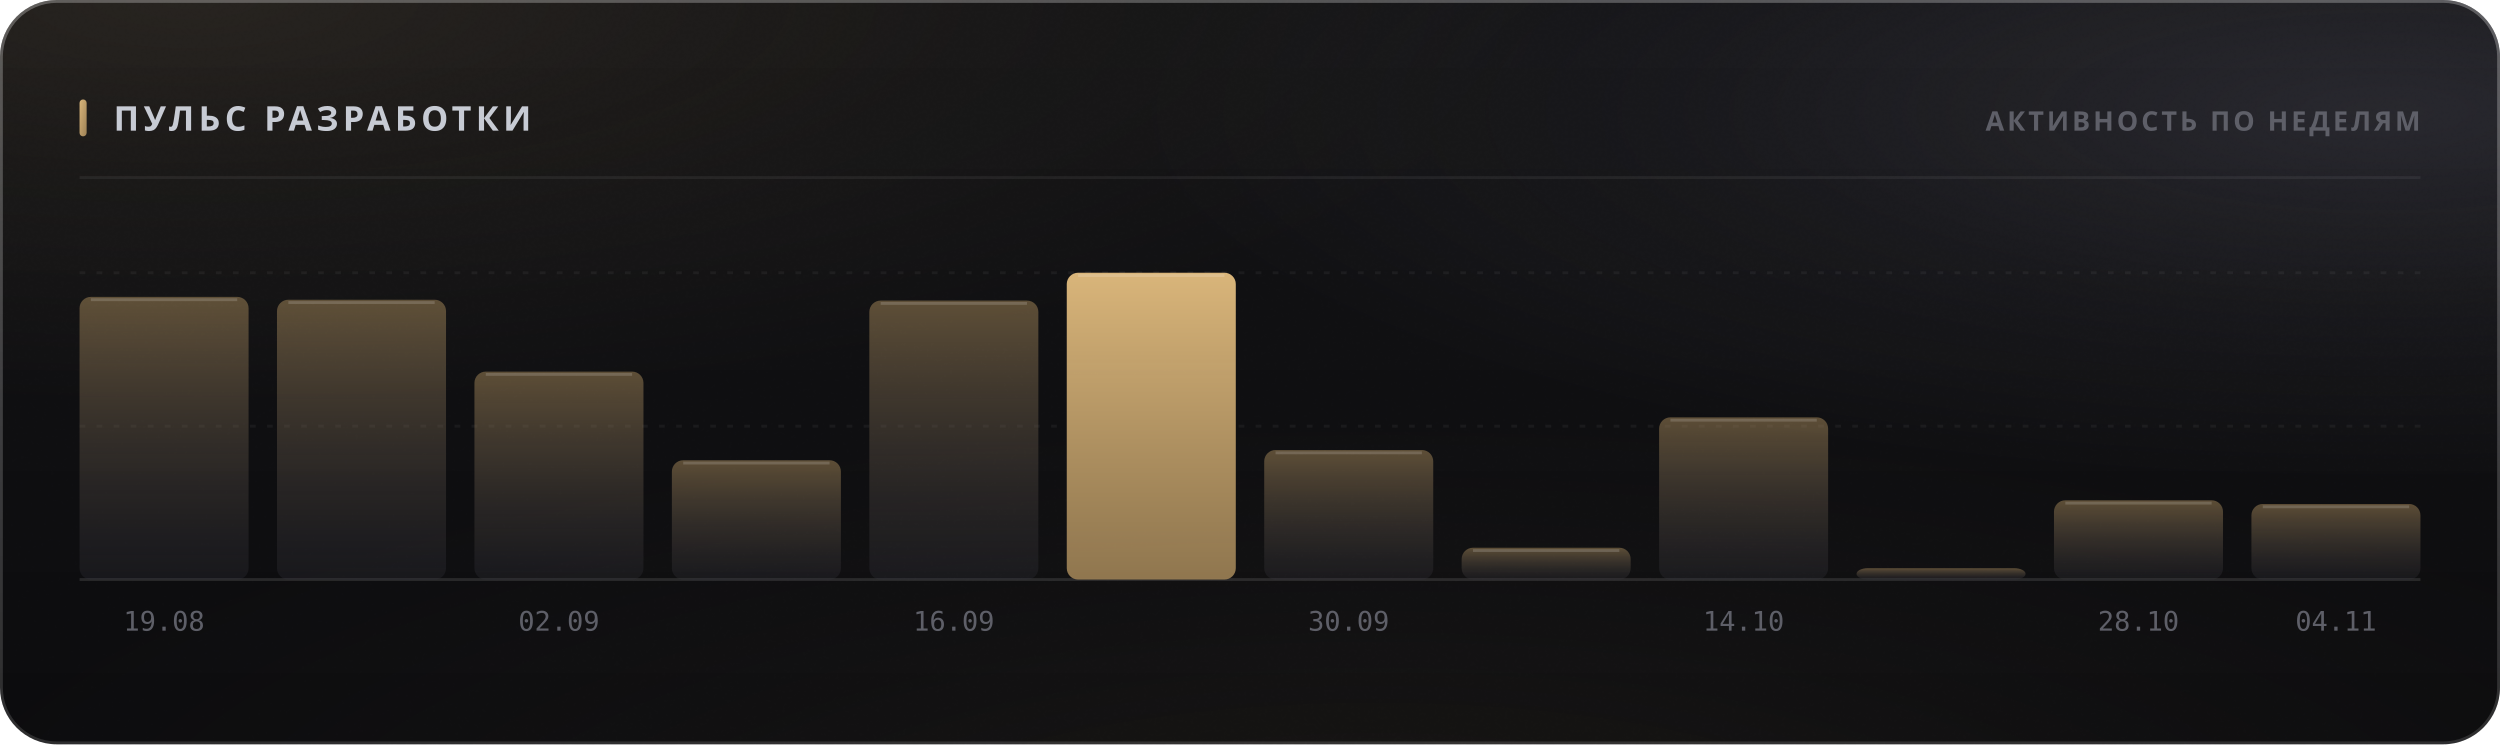
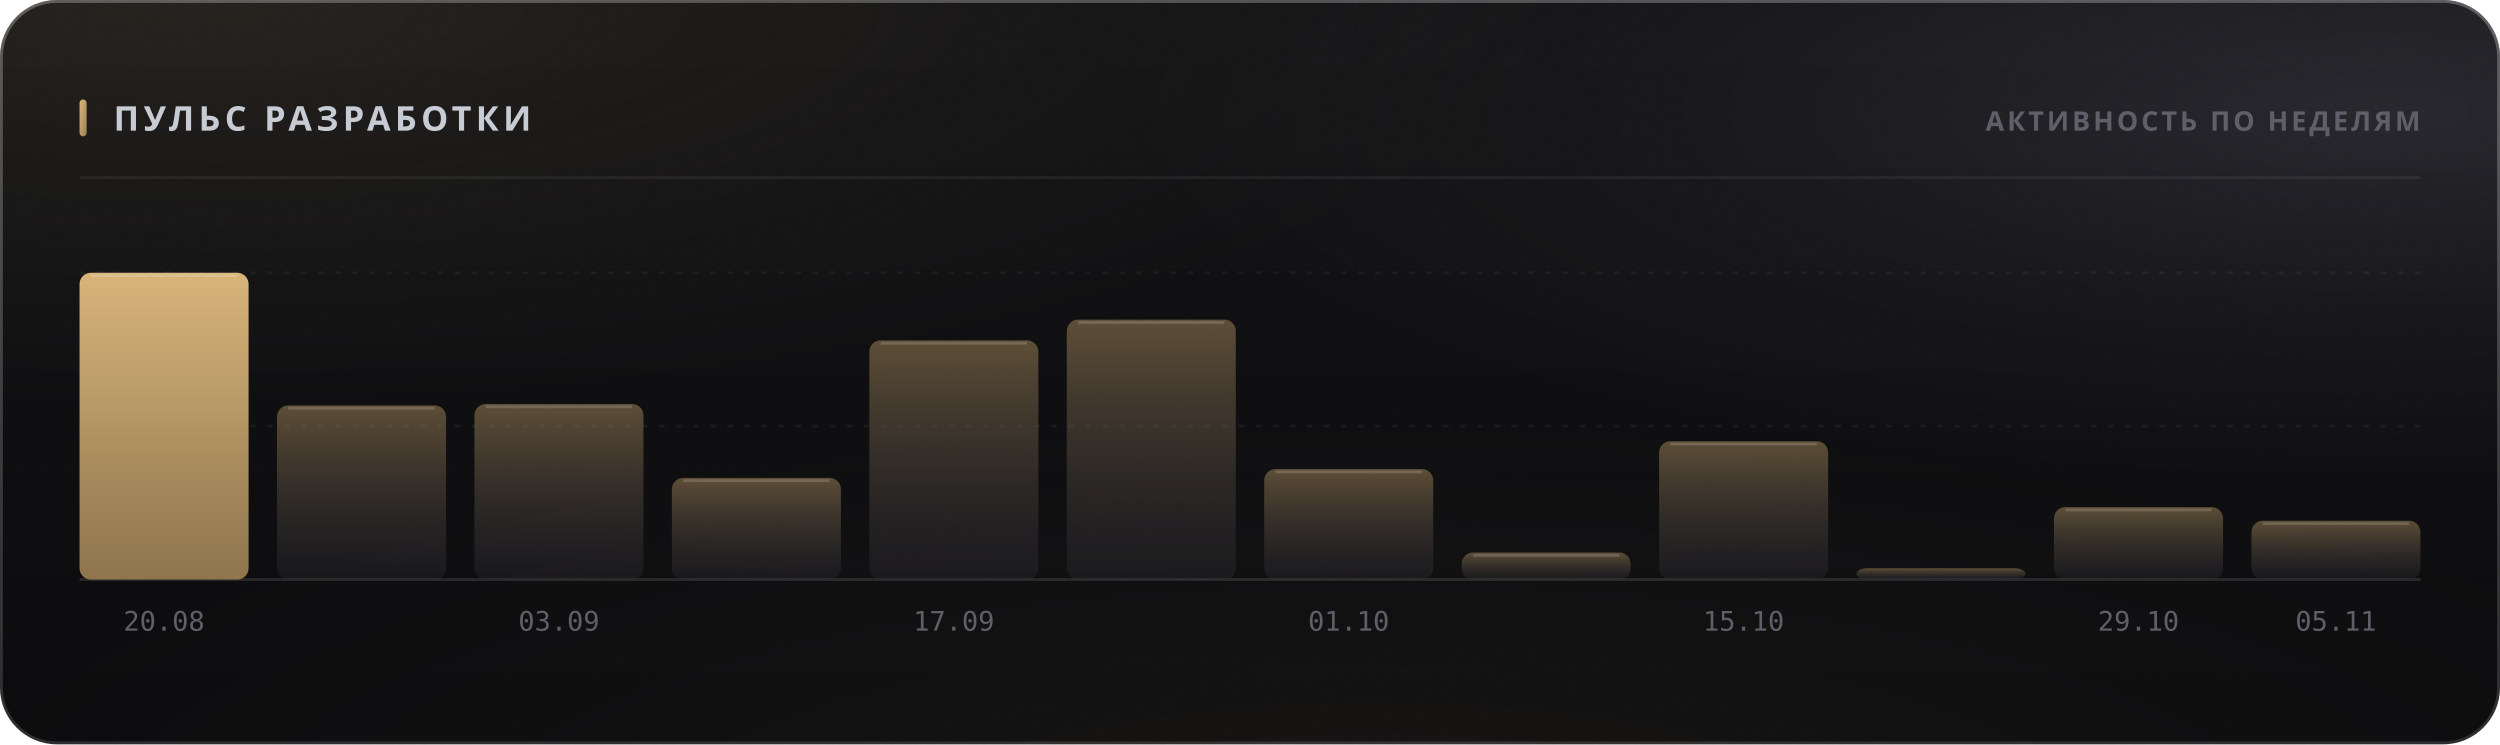
<svg xmlns="http://www.w3.org/2000/svg" width="880" height="262" viewBox="0 0 880 262" role="img">
  <style>
  text { font-family: -apple-system, BlinkMacSystemFont, 'Segoe UI', 'Noto Sans', Helvetica, Arial, sans-serif; }
  .mono { font-family: ui-monospace, 'SF Mono', 'Cascadia Mono', 'DejaVu Sans Mono', Menlo, Consolas, monospace; font-variant-numeric: tabular-nums; }
  .caps { letter-spacing: .1em; text-transform: uppercase; }

  @keyframes sheen  { from { transform: translateX(-120%); } to { transform: translateX(260%); } }
  @keyframes rise   { from { opacity: 0; transform: translateY(6px); } to { opacity: 1; transform: none; } }
  @keyframes slide  { from { opacity: 0; transform: translateX(-8px); } to { opacity: 1; transform: none; } }
  @keyframes grow   { from { transform: scaleY(0); } to { transform: scaleY(1); } }
  @keyframes widen  { from { transform: scaleX(0); } to { transform: scaleX(1); } }
  @keyframes draw   { from { stroke-dashoffset: 200; } to { stroke-dashoffset: 0; } }

  .sheen { animation: sheen 5.5s cubic-bezier(.45,0,.2,1) infinite; }
  .rise  { animation: rise .5s cubic-bezier(.16,1,.3,1) both; }
  .slide { animation: slide .42s cubic-bezier(.16,1,.3,1) both; }
  .bar   { transform-box: fill-box; transform-origin: 50% 100%;
           animation: grow .62s cubic-bezier(.16,1,.3,1) both; }
  .fill  { transform-box: fill-box; transform-origin: 0% 50%;
           animation: widen .8s cubic-bezier(.16,1,.3,1) both; }
  /* The hidden start state lives in the keyframes, never in the static rule.
     A renderer that ignores CSS animations then falls back to the FINISHED
     state — a drawn line, visible text — instead of an empty panel. */
  .spark { stroke-dasharray: 200;
           animation: draw 1.1s cubic-bezier(.16,1,.3,1) both; }

  @media (prefers-reduced-motion: reduce) {
    .sheen { animation: none; opacity: 0; }
    .rise, .slide, .bar, .fill, .spark { animation: none; opacity: 1; transform: none;
                                         stroke-dashoffset: 0; }
  }</style>
  <defs>
    <filter id="grain5" x="0" y="0" width="100%" height="100%">
      <feTurbulence type="fractalNoise" baseFrequency="0.85" numOctaves="3" stitchTiles="stitch" />
      <feColorMatrix type="saturate" values="0" />
    </filter>
    <linearGradient id="accent1" x1="0" y1="0" x2="1" y2="1">
      <stop offset="0%" stop-color="#d9b57a" />
      <stop offset="100%" stop-color="#9d8155" />
    </linearGradient>
    <radialGradient id="aurora6" cx="0.08" cy="0" r="0.55">
      <stop offset="0%" stop-color="#d9b47a" stop-opacity="0.1" />
      <stop offset="55%" stop-color="#d9b47a" stop-opacity="0.035" />
      <stop offset="100%" stop-color="#d9b47a" stop-opacity="0" />
    </radialGradient>
    <radialGradient id="aurora7" cx="0.95" cy="0.15" r="0.5">
      <stop offset="0%" stop-color="#706f83" stop-opacity="0.22" />
      <stop offset="55%" stop-color="#706f83" stop-opacity="0.077" />
      <stop offset="100%" stop-color="#706f83" stop-opacity="0" />
    </radialGradient>
    <radialGradient id="aurora8" cx="0.55" cy="1.15" r="0.6">
      <stop offset="0%" stop-color="#b39b74" stop-opacity="0.07" />
      <stop offset="55%" stop-color="#b39b74" stop-opacity="0.025" />
      <stop offset="100%" stop-color="#b39b74" stop-opacity="0" />
    </radialGradient>
    <linearGradient id="glass2" x1="0" y1="0" x2="0" y2="1">
      <stop offset="0%" stop-color="#ffffff" stop-opacity="0.036" />
      <stop offset="100%" stop-color="#ffffff" stop-opacity="0.007" />
    </linearGradient>
    <linearGradient id="rim3" x1="0" y1="0" x2="0" y2="1">
      <stop offset="0%" stop-color="#ffffff" stop-opacity="0.182" />
      <stop offset="100%" stop-color="#ffffff" stop-opacity="0.025" />
    </linearGradient>
    <linearGradient id="spec4" x1="0" y1="0" x2="1" y2="0">
      <stop offset="0%" stop-color="#ffffff" stop-opacity="0" />
      <stop offset="35%" stop-color="#ffffff" stop-opacity="0.336" />
      <stop offset="70%" stop-color="#ffffff" stop-opacity="0.118" />
      <stop offset="100%" stop-color="#ffffff" stop-opacity="0" />
    </linearGradient>
    <linearGradient id="barfill9" x1="0" y1="0" x2="0" y2="1">
-       <stop offset="0%" stop-color="#9d8155" stop-opacity="0.55" />
-       <stop offset="100%" stop-color="#3c3c47" stop-opacity="0.22" />
+       <stop offset="0%" stop-color="#d9b57a" stop-opacity="1" />
+       <stop offset="100%" stop-color="#9d8155" stop-opacity="0.9" />
    </linearGradient>
    <linearGradient id="barfill10" x1="0" y1="0" x2="0" y2="1">
      <stop offset="0%" stop-color="#9d8155" stop-opacity="0.55" />
      <stop offset="100%" stop-color="#3c3c47" stop-opacity="0.22" />
    </linearGradient>
    <linearGradient id="barfill11" x1="0" y1="0" x2="0" y2="1">
      <stop offset="0%" stop-color="#9d8155" stop-opacity="0.55" />
      <stop offset="100%" stop-color="#3c3c47" stop-opacity="0.22" />
    </linearGradient>
    <linearGradient id="barfill12" x1="0" y1="0" x2="0" y2="1">
      <stop offset="0%" stop-color="#9d8155" stop-opacity="0.55" />
      <stop offset="100%" stop-color="#3c3c47" stop-opacity="0.22" />
    </linearGradient>
    <linearGradient id="barfill13" x1="0" y1="0" x2="0" y2="1">
      <stop offset="0%" stop-color="#9d8155" stop-opacity="0.55" />
      <stop offset="100%" stop-color="#3c3c47" stop-opacity="0.22" />
    </linearGradient>
    <linearGradient id="barfill14" x1="0" y1="0" x2="0" y2="1">
-       <stop offset="0%" stop-color="#d9b57a" stop-opacity="1" />
-       <stop offset="100%" stop-color="#9d8155" stop-opacity="0.9" />
+       <stop offset="0%" stop-color="#9d8155" stop-opacity="0.55" />
+       <stop offset="100%" stop-color="#3c3c47" stop-opacity="0.22" />
    </linearGradient>
    <linearGradient id="barfill15" x1="0" y1="0" x2="0" y2="1">
      <stop offset="0%" stop-color="#9d8155" stop-opacity="0.55" />
      <stop offset="100%" stop-color="#3c3c47" stop-opacity="0.22" />
    </linearGradient>
    <linearGradient id="barfill16" x1="0" y1="0" x2="0" y2="1">
      <stop offset="0%" stop-color="#9d8155" stop-opacity="0.55" />
      <stop offset="100%" stop-color="#3c3c47" stop-opacity="0.22" />
    </linearGradient>
    <linearGradient id="barfill17" x1="0" y1="0" x2="0" y2="1">
      <stop offset="0%" stop-color="#9d8155" stop-opacity="0.55" />
      <stop offset="100%" stop-color="#3c3c47" stop-opacity="0.22" />
    </linearGradient>
    <linearGradient id="barfill18" x1="0" y1="0" x2="0" y2="1">
      <stop offset="0%" stop-color="#9d8155" stop-opacity="0.55" />
      <stop offset="100%" stop-color="#3c3c47" stop-opacity="0.22" />
    </linearGradient>
    <linearGradient id="barfill19" x1="0" y1="0" x2="0" y2="1">
      <stop offset="0%" stop-color="#9d8155" stop-opacity="0.55" />
      <stop offset="100%" stop-color="#3c3c47" stop-opacity="0.22" />
    </linearGradient>
    <linearGradient id="barfill20" x1="0" y1="0" x2="0" y2="1">
      <stop offset="0%" stop-color="#9d8155" stop-opacity="0.55" />
      <stop offset="100%" stop-color="#3c3c47" stop-opacity="0.22" />
    </linearGradient>
  </defs>
  <rect width="880" height="262" rx="20" fill="#0a0a0c" />
  <rect width="880" height="262" rx="20" fill="url(#aurora6)" />
  <rect width="880" height="262" rx="20" fill="url(#aurora7)" />
  <rect width="880" height="262" rx="20" fill="url(#aurora8)" />
  <rect width="880" height="262" rx="20" fill="url(#glass2)" />
  <rect width="880" height="262" rx="20" filter="url(#grain5)" opacity="0.085" style="mix-blend-mode:overlay" />
  <rect x=".5" y=".5" width="879" height="261" rx="19.5" fill="none" stroke="rgba(255,255,255,0.11)" />
  <rect x=".5" y=".5" width="879" height="261" rx="19.5" fill="none" stroke="url(#rim3)" />
  <path d="M20 1 H860" stroke="url(#spec4)" stroke-width="1.2" fill="none" />
  <rect x="28" y="35" width="2.5" height="13" rx="1.25" fill="url(#accent1)" />
  <text x="40" y="46" font-size="12" font-weight="700" fill="#c7cbd4" letter-spacing="0.13em">ПУЛЬС РАЗРАБОТКИ</text>
  <text x="852" y="46" font-size="9.5" font-weight="600" fill="#5e5f68" text-anchor="end" letter-spacing="0.11em">АКТИВНОСТЬ ПО НЕДЕЛЯМ</text>
  <path d="M28 62.5 H852" stroke="rgba(255,255,255,0.06)" stroke-width="1" />
  <path d="M28 150.0 H852" stroke="rgba(255,255,255,0.05)" stroke-width="1" stroke-dasharray="2 4" />
  <path d="M28 96.0 H852" stroke="rgba(255,255,255,0.05)" stroke-width="1" stroke-dasharray="2 4" />
  <path d="M28 204 H852" stroke="rgba(255,255,255,0.11)" stroke-width="1" />
-   <rect class="bar" x="28.0" y="104.5" width="59.5" height="99.5" rx="4" fill="url(#barfill9)" opacity="1" style="animation-delay:0s" />
-   <path d="M32.0 105.5 H83.5" stroke="rgba(255,255,255,0.154)" stroke-width="1" />
-   <text x="57.75" y="222" font-size="9.5" font-weight="400" fill="#5e5f68" text-anchor="middle" class="mono">19.08</text>
-   <rect class="bar" x="97.5" y="105.5" width="59.5" height="98.5" rx="4" fill="url(#barfill10)" opacity="1" style="animation-delay:0.038s" />
-   <path d="M101.5 106.5 H153.0" stroke="rgba(255,255,255,0.154)" stroke-width="1" />
-   <rect class="bar" x="167.0" y="130.8" width="59.5" height="73.2" rx="4" fill="url(#barfill11)" opacity="1" style="animation-delay:0.076s" />
-   <path d="M171.0 131.8 H222.5" stroke="rgba(255,255,255,0.154)" stroke-width="1" />
-   <text x="196.75" y="222" font-size="9.5" font-weight="400" fill="#5e5f68" text-anchor="middle" class="mono">02.09</text>
-   <rect class="bar" x="236.5" y="162.0" width="59.5" height="42.0" rx="4" fill="url(#barfill12)" opacity="1" style="animation-delay:0.114s" />
-   <path d="M240.5 163.0 H292.0" stroke="rgba(255,255,255,0.154)" stroke-width="1" />
-   <rect class="bar" x="306.0" y="105.8" width="59.5" height="98.2" rx="4" fill="url(#barfill13)" opacity="1" style="animation-delay:0.152s" />
-   <path d="M310.0 106.8 H361.5" stroke="rgba(255,255,255,0.154)" stroke-width="1" />
-   <text x="335.75" y="222" font-size="9.5" font-weight="400" fill="#5e5f68" text-anchor="middle" class="mono">16.09</text>
-   <rect class="bar" x="375.5" y="96.0" width="59.5" height="108.0" rx="4" fill="url(#barfill14)" opacity="1" style="animation-delay:0.19s" />
-   <path d="M379.5 97.0 H431.0" stroke="rgba(255,255,255,0.154)" stroke-width="1" />
-   <rect class="bar" x="445.0" y="158.4" width="59.5" height="45.6" rx="4" fill="url(#barfill15)" opacity="1" style="animation-delay:0.228s" />
-   <path d="M449.0 159.4 H500.5" stroke="rgba(255,255,255,0.154)" stroke-width="1" />
-   <text x="474.75" y="222" font-size="9.5" font-weight="400" fill="#5e5f68" text-anchor="middle" class="mono">30.09</text>
-   <rect class="bar" x="514.5" y="192.8" width="59.5" height="11.2" rx="4" fill="url(#barfill16)" opacity="1" style="animation-delay:0.266s" />
-   <path d="M518.5 193.8 H570.0" stroke="rgba(255,255,255,0.154)" stroke-width="1" />
-   <rect class="bar" x="584.0" y="146.9" width="59.5" height="57.1" rx="4" fill="url(#barfill17)" opacity="1" style="animation-delay:0.304s" />
-   <path d="M588.0 147.9 H639.5" stroke="rgba(255,255,255,0.154)" stroke-width="1" />
-   <text x="613.75" y="222" font-size="9.5" font-weight="400" fill="#5e5f68" text-anchor="middle" class="mono">14.10</text>
+   <rect class="bar" x="28.0" y="96.0" width="59.5" height="108.0" rx="4" fill="url(#barfill9)" opacity="1" style="animation-delay:0s" />
+   <path d="M32.0 97.0 H83.5" stroke="rgba(255,255,255,0.154)" stroke-width="1" />
+   <text x="57.75" y="222" font-size="9.5" font-weight="400" fill="#5e5f68" text-anchor="middle" class="mono">20.08</text>
+   <rect class="bar" x="97.5" y="142.7" width="59.5" height="61.3" rx="4" fill="url(#barfill10)" opacity="1" style="animation-delay:0.038s" />
+   <path d="M101.5 143.7 H153.0" stroke="rgba(255,255,255,0.154)" stroke-width="1" />
+   <rect class="bar" x="167.0" y="142.2" width="59.5" height="61.8" rx="4" fill="url(#barfill11)" opacity="1" style="animation-delay:0.076s" />
+   <path d="M171.0 143.2 H222.5" stroke="rgba(255,255,255,0.154)" stroke-width="1" />
+   <text x="196.75" y="222" font-size="9.5" font-weight="400" fill="#5e5f68" text-anchor="middle" class="mono">03.09</text>
+   <rect class="bar" x="236.5" y="168.2" width="59.5" height="35.8" rx="4" fill="url(#barfill12)" opacity="1" style="animation-delay:0.114s" />
+   <path d="M240.5 169.2 H292.0" stroke="rgba(255,255,255,0.154)" stroke-width="1" />
+   <rect class="bar" x="306.0" y="119.8" width="59.5" height="84.2" rx="4" fill="url(#barfill13)" opacity="1" style="animation-delay:0.152s" />
+   <path d="M310.0 120.8 H361.5" stroke="rgba(255,255,255,0.154)" stroke-width="1" />
+   <text x="335.75" y="222" font-size="9.5" font-weight="400" fill="#5e5f68" text-anchor="middle" class="mono">17.09</text>
+   <rect class="bar" x="375.5" y="112.5" width="59.5" height="91.5" rx="4" fill="url(#barfill14)" opacity="1" style="animation-delay:0.19s" />
+   <path d="M379.5 113.5 H431.0" stroke="rgba(255,255,255,0.154)" stroke-width="1" />
+   <rect class="bar" x="445.0" y="165.1" width="59.5" height="38.9" rx="4" fill="url(#barfill15)" opacity="1" style="animation-delay:0.228s" />
+   <path d="M449.0 166.1 H500.5" stroke="rgba(255,255,255,0.154)" stroke-width="1" />
+   <text x="474.75" y="222" font-size="9.5" font-weight="400" fill="#5e5f68" text-anchor="middle" class="mono">01.10</text>
+   <rect class="bar" x="514.5" y="194.5" width="59.5" height="9.5" rx="4" fill="url(#barfill16)" opacity="1" style="animation-delay:0.266s" />
+   <path d="M518.5 195.5 H570.0" stroke="rgba(255,255,255,0.154)" stroke-width="1" />
+   <rect class="bar" x="584.0" y="155.3" width="59.5" height="48.7" rx="4" fill="url(#barfill17)" opacity="1" style="animation-delay:0.304s" />
+   <path d="M588.0 156.3 H639.5" stroke="rgba(255,255,255,0.154)" stroke-width="1" />
+   <text x="613.75" y="222" font-size="9.5" font-weight="400" fill="#5e5f68" text-anchor="middle" class="mono">15.10</text>
  <rect class="bar" x="653.5" y="200.0" width="59.5" height="4.0" rx="4" fill="url(#barfill18)" opacity="1" style="animation-delay:0.342s" />
-   <rect class="bar" x="723.0" y="176.1" width="59.5" height="27.9" rx="4" fill="url(#barfill19)" opacity="1" style="animation-delay:0.38s" />
-   <path d="M727.0 177.1 H778.5" stroke="rgba(255,255,255,0.154)" stroke-width="1" />
-   <text x="752.75" y="222" font-size="9.5" font-weight="400" fill="#5e5f68" text-anchor="middle" class="mono">28.10</text>
-   <rect class="bar" x="792.5" y="177.4" width="59.5" height="26.6" rx="4" fill="url(#barfill20)" opacity="1" style="animation-delay:0.418s" />
-   <path d="M796.5 178.4 H848.0" stroke="rgba(255,255,255,0.154)" stroke-width="1" />
-   <text x="822.25" y="222" font-size="9.5" font-weight="400" fill="#5e5f68" text-anchor="middle" class="mono">04.11</text>
+   <rect class="bar" x="723.0" y="178.5" width="59.5" height="25.5" rx="4" fill="url(#barfill19)" opacity="1" style="animation-delay:0.38s" />
+   <path d="M727.0 179.5 H778.5" stroke="rgba(255,255,255,0.154)" stroke-width="1" />
+   <text x="752.75" y="222" font-size="9.5" font-weight="400" fill="#5e5f68" text-anchor="middle" class="mono">29.10</text>
+   <rect class="bar" x="792.5" y="183.3" width="59.5" height="20.7" rx="4" fill="url(#barfill20)" opacity="1" style="animation-delay:0.418s" />
+   <path d="M796.5 184.3 H848.0" stroke="rgba(255,255,255,0.154)" stroke-width="1" />
+   <text x="822.25" y="222" font-size="9.5" font-weight="400" fill="#5e5f68" text-anchor="middle" class="mono">05.11</text>
</svg>
